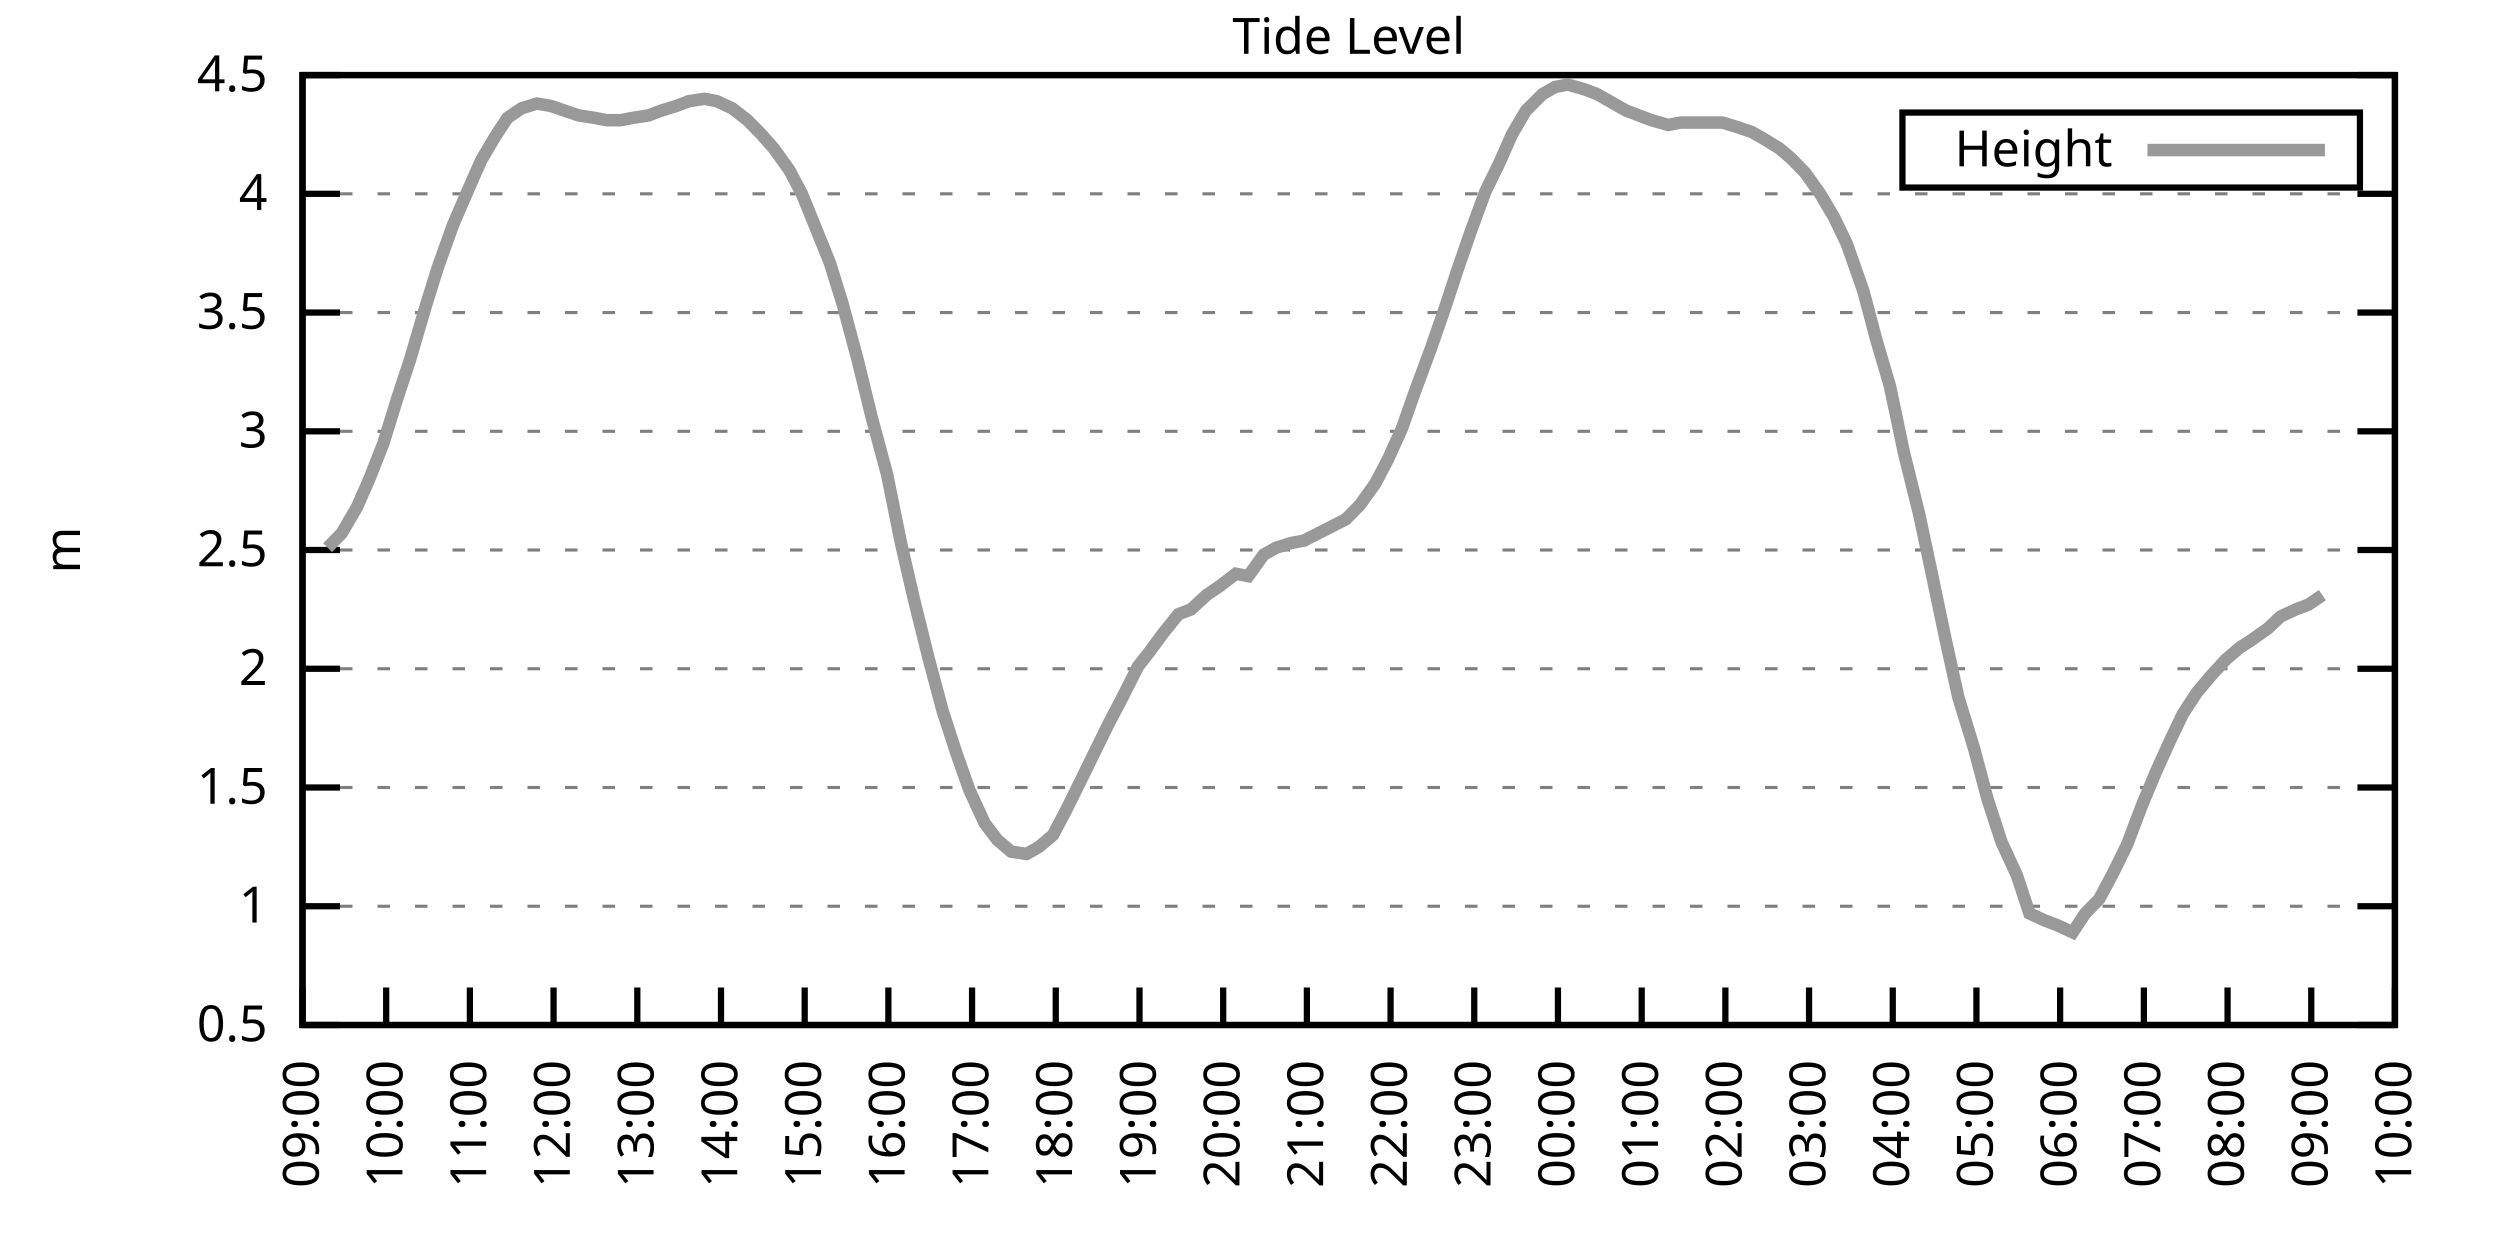
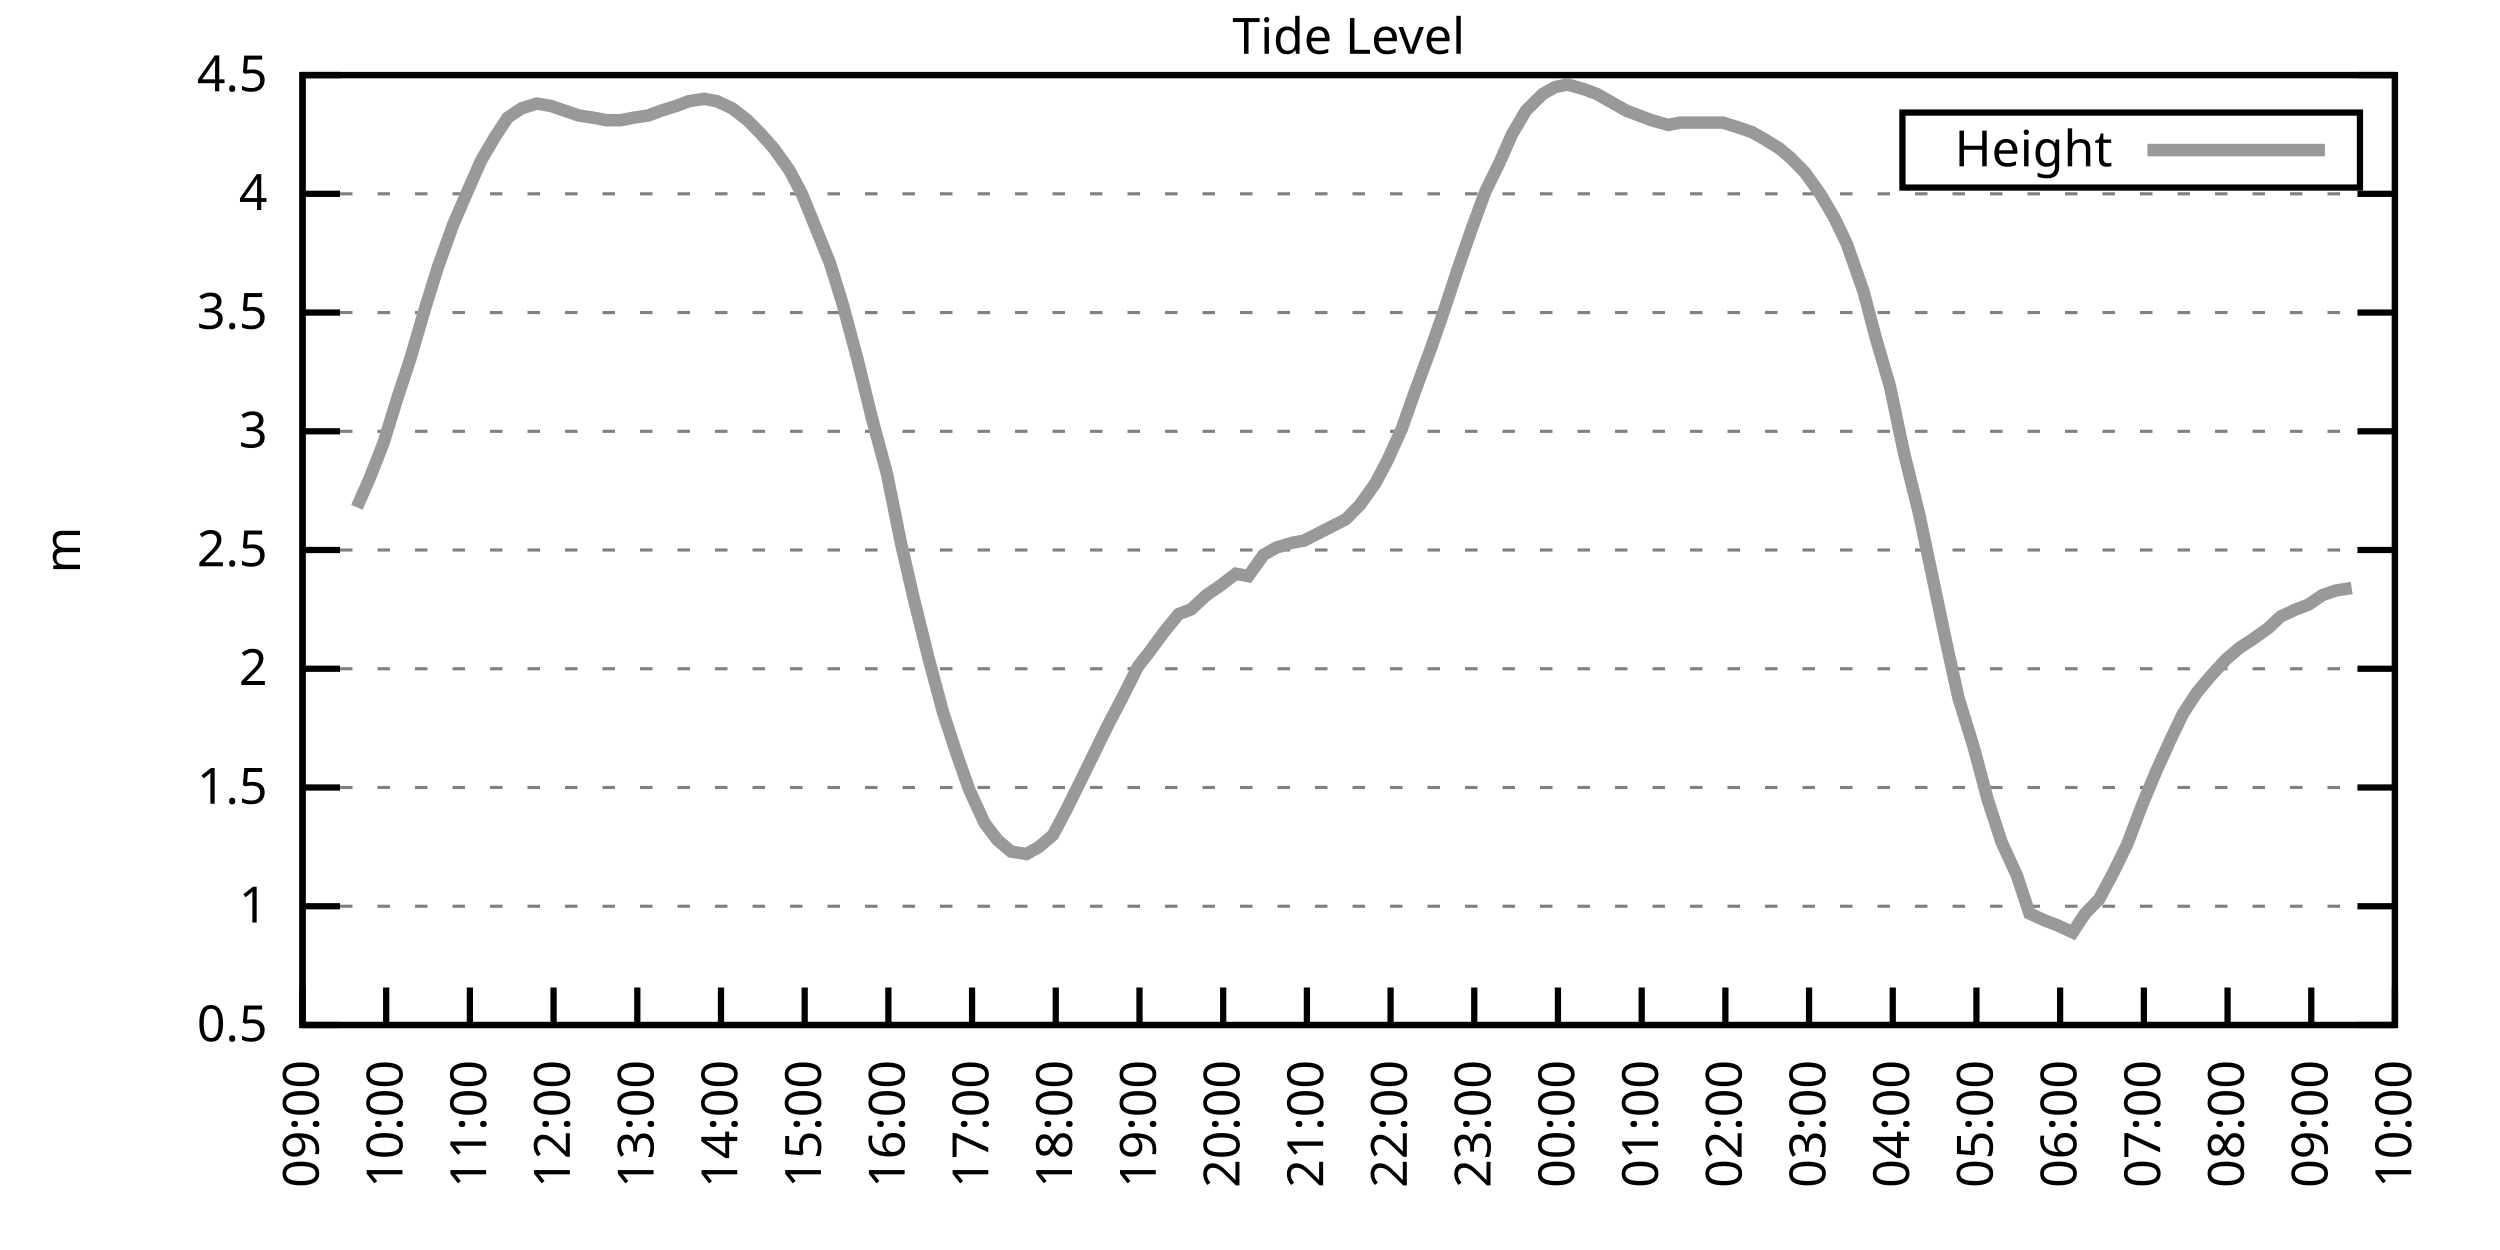
<svg xmlns="http://www.w3.org/2000/svg" xmlns:xlink="http://www.w3.org/1999/xlink" width="400" height="200" viewBox="0 0 400 200">
  <g id="gnuplot_canvas">
    <rect x="0" y="0" width="400" height="200" fill="none" />
    <defs>
      <circle id="gpDot" r="0.5" stroke-width="0.5" stroke="currentColor" />
      <path id="gpPt0" stroke-width="0.333" stroke="currentColor" d="M-1,0 h2 M0,-1 v2" />
      <path id="gpPt1" stroke-width="0.333" stroke="currentColor" d="M-1,-1 L1,1 M1,-1 L-1,1" />
      <path id="gpPt2" stroke-width="0.333" stroke="currentColor" d="M-1,0 L1,0 M0,-1 L0,1 M-1,-1 L1,1 M-1,1 L1,-1" />
      <rect id="gpPt3" stroke-width="0.333" stroke="currentColor" x="-1" y="-1" width="2" height="2" />
      <rect id="gpPt4" stroke-width="0.333" stroke="currentColor" fill="currentColor" x="-1" y="-1" width="2" height="2" />
      <circle id="gpPt5" stroke-width="0.333" stroke="currentColor" cx="0" cy="0" r="1" />
      <use xlink:href="#gpPt5" id="gpPt6" fill="currentColor" stroke="none" />
      <path id="gpPt7" stroke-width="0.333" stroke="currentColor" d="M0,-1.33 L-1.33,0.67 L1.33,0.67 z" />
      <use xlink:href="#gpPt7" id="gpPt8" fill="currentColor" stroke="none" />
      <use xlink:href="#gpPt7" id="gpPt9" stroke="currentColor" transform="rotate(180)" />
      <use xlink:href="#gpPt9" id="gpPt10" fill="currentColor" stroke="none" />
      <use xlink:href="#gpPt3" id="gpPt11" stroke="currentColor" transform="rotate(45)" />
      <use xlink:href="#gpPt11" id="gpPt12" fill="currentColor" stroke="none" />
      <path id="gpPt13" stroke-width="0.333" stroke="currentColor" d="M0,1.330 L1.265,0.411 L0.782,-1.067 L-0.782,-1.076 L-1.265,0.411 z" />
      <use xlink:href="#gpPt13" id="gpPt14" fill="currentColor" stroke="none" />
      <filter id="textbox" filterUnits="objectBoundingBox" x="0" y="0" height="1" width="1">
        <feFlood flood-color="white" flood-opacity="1" result="bgnd" />
        <feComposite in="SourceGraphic" in2="bgnd" operator="atop" />
      </filter>
      <filter id="greybox" filterUnits="objectBoundingBox" x="0" y="0" height="1" width="1">
        <feFlood flood-color="lightgrey" flood-opacity="1" result="grey" />
        <feComposite in="SourceGraphic" in2="grey" operator="atop" />
      </filter>
    </defs>
    <g fill="none" color="white" stroke="currentColor" stroke-width="1.00" stroke-linecap="butt" stroke-linejoin="miter">
</g>
    <g fill="none" color="black" stroke="currentColor" stroke-width="1.00" stroke-linecap="butt" stroke-linejoin="miter">
      <g stroke="none" shape-rendering="crispEdges">
        <polygon fill="rgb(255, 255, 255)" points="48.40,164.00 383.18,164.00 383.18,12.02 48.40,12.02 " />
      </g>
    </g>
    <g fill="none" color="black" stroke="currentColor" stroke-width="1.00" stroke-linecap="butt" stroke-linejoin="miter">
</g>
    <g fill="none" color="black" stroke="black" stroke-width="0.50" stroke-linecap="butt" stroke-linejoin="miter">
</g>
    <g fill="none" color="gray" stroke="currentColor" stroke-width="0.50" stroke-linecap="butt" stroke-linejoin="miter">
      <path stroke="gray" stroke-dasharray="2,4" class="gridline" d="M48.40,164.00 L383.19,164.00  " />
    </g>
    <g fill="none" color="gray" stroke="gray" stroke-width="1.00" stroke-linecap="butt" stroke-linejoin="miter">
</g>
    <g fill="none" color="black" stroke="currentColor" stroke-width="1.00" stroke-linecap="butt" stroke-linejoin="miter">
      <path stroke="black" d="M48.40,164.00 L54.40,164.00 M383.19,164.00 L377.19,164.00  " />
      <g transform="translate(42.80,166.60)" stroke="none" fill="black" font-family="Sans" font-size="8.00" text-anchor="end">
        <text>
          <tspan font-family="Sans"> 0.5</tspan>
        </text>
      </g>
    </g>
    <g fill="none" color="black" stroke="currentColor" stroke-width="1.00" stroke-linecap="butt" stroke-linejoin="miter">
</g>
    <g fill="none" color="black" stroke="black" stroke-width="0.50" stroke-linecap="butt" stroke-linejoin="miter">
</g>
    <g fill="none" color="gray" stroke="currentColor" stroke-width="0.50" stroke-linecap="butt" stroke-linejoin="miter">
      <path stroke="gray" stroke-dasharray="2,4" class="gridline" d="M48.40,145.00 L383.19,145.00  " />
    </g>
    <g fill="none" color="gray" stroke="gray" stroke-width="1.00" stroke-linecap="butt" stroke-linejoin="miter">
</g>
    <g fill="none" color="black" stroke="currentColor" stroke-width="1.00" stroke-linecap="butt" stroke-linejoin="miter">
      <path stroke="black" d="M48.40,145.00 L54.40,145.00 M383.19,145.00 L377.19,145.00  " />
      <g transform="translate(42.80,147.60)" stroke="none" fill="black" font-family="Sans" font-size="8.00" text-anchor="end">
        <text>
          <tspan font-family="Sans"> 1</tspan>
        </text>
      </g>
    </g>
    <g fill="none" color="black" stroke="currentColor" stroke-width="1.00" stroke-linecap="butt" stroke-linejoin="miter">
</g>
    <g fill="none" color="black" stroke="black" stroke-width="0.50" stroke-linecap="butt" stroke-linejoin="miter">
</g>
    <g fill="none" color="gray" stroke="currentColor" stroke-width="0.50" stroke-linecap="butt" stroke-linejoin="miter">
      <path stroke="gray" stroke-dasharray="2,4" class="gridline" d="M48.40,126.00 L383.19,126.00  " />
    </g>
    <g fill="none" color="gray" stroke="gray" stroke-width="1.00" stroke-linecap="butt" stroke-linejoin="miter">
</g>
    <g fill="none" color="black" stroke="currentColor" stroke-width="1.00" stroke-linecap="butt" stroke-linejoin="miter">
      <path stroke="black" d="M48.40,126.00 L54.40,126.00 M383.19,126.00 L377.19,126.00  " />
      <g transform="translate(42.80,128.60)" stroke="none" fill="black" font-family="Sans" font-size="8.00" text-anchor="end">
        <text>
          <tspan font-family="Sans"> 1.5</tspan>
        </text>
      </g>
    </g>
    <g fill="none" color="black" stroke="currentColor" stroke-width="1.00" stroke-linecap="butt" stroke-linejoin="miter">
</g>
    <g fill="none" color="black" stroke="black" stroke-width="0.50" stroke-linecap="butt" stroke-linejoin="miter">
</g>
    <g fill="none" color="gray" stroke="currentColor" stroke-width="0.50" stroke-linecap="butt" stroke-linejoin="miter">
      <path stroke="gray" stroke-dasharray="2,4" class="gridline" d="M48.40,107.00 L383.19,107.00  " />
    </g>
    <g fill="none" color="gray" stroke="gray" stroke-width="1.00" stroke-linecap="butt" stroke-linejoin="miter">
</g>
    <g fill="none" color="black" stroke="currentColor" stroke-width="1.00" stroke-linecap="butt" stroke-linejoin="miter">
      <path stroke="black" d="M48.40,107.00 L54.40,107.00 M383.19,107.00 L377.19,107.00  " />
      <g transform="translate(42.80,109.60)" stroke="none" fill="black" font-family="Sans" font-size="8.00" text-anchor="end">
        <text>
          <tspan font-family="Sans"> 2</tspan>
        </text>
      </g>
    </g>
    <g fill="none" color="black" stroke="currentColor" stroke-width="1.00" stroke-linecap="butt" stroke-linejoin="miter">
</g>
    <g fill="none" color="black" stroke="black" stroke-width="0.50" stroke-linecap="butt" stroke-linejoin="miter">
</g>
    <g fill="none" color="gray" stroke="currentColor" stroke-width="0.50" stroke-linecap="butt" stroke-linejoin="miter">
      <path stroke="gray" stroke-dasharray="2,4" class="gridline" d="M48.40,88.00 L383.19,88.00  " />
    </g>
    <g fill="none" color="gray" stroke="gray" stroke-width="1.00" stroke-linecap="butt" stroke-linejoin="miter">
</g>
    <g fill="none" color="black" stroke="currentColor" stroke-width="1.00" stroke-linecap="butt" stroke-linejoin="miter">
      <path stroke="black" d="M48.40,88.00 L54.40,88.00 M383.19,88.00 L377.19,88.00  " />
      <g transform="translate(42.80,90.60)" stroke="none" fill="black" font-family="Sans" font-size="8.00" text-anchor="end">
        <text>
          <tspan font-family="Sans"> 2.5</tspan>
        </text>
      </g>
    </g>
    <g fill="none" color="black" stroke="currentColor" stroke-width="1.00" stroke-linecap="butt" stroke-linejoin="miter">
</g>
    <g fill="none" color="black" stroke="black" stroke-width="0.50" stroke-linecap="butt" stroke-linejoin="miter">
</g>
    <g fill="none" color="gray" stroke="currentColor" stroke-width="0.50" stroke-linecap="butt" stroke-linejoin="miter">
      <path stroke="gray" stroke-dasharray="2,4" class="gridline" d="M48.40,69.01 L383.19,69.01  " />
    </g>
    <g fill="none" color="gray" stroke="gray" stroke-width="1.00" stroke-linecap="butt" stroke-linejoin="miter">
</g>
    <g fill="none" color="black" stroke="currentColor" stroke-width="1.00" stroke-linecap="butt" stroke-linejoin="miter">
      <path stroke="black" d="M48.40,69.01 L54.40,69.01 M383.19,69.01 L377.19,69.01  " />
      <g transform="translate(42.80,71.61)" stroke="none" fill="black" font-family="Sans" font-size="8.00" text-anchor="end">
        <text>
          <tspan font-family="Sans"> 3</tspan>
        </text>
      </g>
    </g>
    <g fill="none" color="black" stroke="currentColor" stroke-width="1.00" stroke-linecap="butt" stroke-linejoin="miter">
</g>
    <g fill="none" color="black" stroke="black" stroke-width="0.50" stroke-linecap="butt" stroke-linejoin="miter">
</g>
    <g fill="none" color="gray" stroke="currentColor" stroke-width="0.50" stroke-linecap="butt" stroke-linejoin="miter">
      <path stroke="gray" stroke-dasharray="2,4" class="gridline" d="M48.40,50.01 L383.19,50.01  " />
    </g>
    <g fill="none" color="gray" stroke="gray" stroke-width="1.00" stroke-linecap="butt" stroke-linejoin="miter">
</g>
    <g fill="none" color="black" stroke="currentColor" stroke-width="1.00" stroke-linecap="butt" stroke-linejoin="miter">
      <path stroke="black" d="M48.40,50.01 L54.40,50.01 M383.19,50.01 L377.19,50.01  " />
      <g transform="translate(42.80,52.61)" stroke="none" fill="black" font-family="Sans" font-size="8.00" text-anchor="end">
        <text>
          <tspan font-family="Sans"> 3.5</tspan>
        </text>
      </g>
    </g>
    <g fill="none" color="black" stroke="currentColor" stroke-width="1.00" stroke-linecap="butt" stroke-linejoin="miter">
</g>
    <g fill="none" color="black" stroke="black" stroke-width="0.50" stroke-linecap="butt" stroke-linejoin="miter">
</g>
    <g fill="none" color="gray" stroke="currentColor" stroke-width="0.50" stroke-linecap="butt" stroke-linejoin="miter">
      <path stroke="gray" stroke-dasharray="2,4" class="gridline" d="M48.40,31.01 L383.19,31.01  " />
    </g>
    <g fill="none" color="gray" stroke="gray" stroke-width="1.00" stroke-linecap="butt" stroke-linejoin="miter">
</g>
    <g fill="none" color="black" stroke="currentColor" stroke-width="1.00" stroke-linecap="butt" stroke-linejoin="miter">
      <path stroke="black" d="M48.40,31.01 L54.40,31.01 M383.19,31.01 L377.19,31.01  " />
      <g transform="translate(42.80,33.61)" stroke="none" fill="black" font-family="Sans" font-size="8.00" text-anchor="end">
        <text>
          <tspan font-family="Sans"> 4</tspan>
        </text>
      </g>
    </g>
    <g fill="none" color="black" stroke="currentColor" stroke-width="1.00" stroke-linecap="butt" stroke-linejoin="miter">
</g>
    <g fill="none" color="black" stroke="black" stroke-width="0.50" stroke-linecap="butt" stroke-linejoin="miter">
</g>
    <g fill="none" color="gray" stroke="currentColor" stroke-width="0.50" stroke-linecap="butt" stroke-linejoin="miter">
      <path stroke="gray" stroke-dasharray="2,4" class="gridline" d="M48.40,12.01 L383.19,12.01  " />
    </g>
    <g fill="none" color="gray" stroke="gray" stroke-width="1.00" stroke-linecap="butt" stroke-linejoin="miter">
</g>
    <g fill="none" color="black" stroke="currentColor" stroke-width="1.00" stroke-linecap="butt" stroke-linejoin="miter">
      <path stroke="black" d="M48.40,12.01 L54.40,12.01 M383.19,12.01 L377.19,12.01  " />
      <g transform="translate(42.80,14.61)" stroke="none" fill="black" font-family="Sans" font-size="8.00" text-anchor="end">
        <text>
          <tspan font-family="Sans"> 4.5</tspan>
        </text>
      </g>
    </g>
    <g fill="none" color="black" stroke="currentColor" stroke-width="1.00" stroke-linecap="butt" stroke-linejoin="miter">
      <path stroke="black" d="M48.40,164.00 L48.40,158.00  " />
      <g transform="translate(51.00,169.60) rotate(270.00)" stroke="none" fill="black" font-family="Sans" font-size="8.00" text-anchor="end">
        <text>
          <tspan font-family="Sans">09:00</tspan>
        </text>
      </g>
    </g>
    <g fill="none" color="black" stroke="currentColor" stroke-width="1.00" stroke-linecap="butt" stroke-linejoin="miter">
      <path stroke="black" d="M61.79,164.00 L61.79,158.00  " />
      <g transform="translate(64.39,169.60) rotate(270.00)" stroke="none" fill="black" font-family="Sans" font-size="8.00" text-anchor="end">
        <text>
          <tspan font-family="Sans">10:00</tspan>
        </text>
      </g>
    </g>
    <g fill="none" color="black" stroke="currentColor" stroke-width="1.00" stroke-linecap="butt" stroke-linejoin="miter">
      <path stroke="black" d="M75.18,164.00 L75.18,158.00  " />
      <g transform="translate(77.78,169.60) rotate(270.00)" stroke="none" fill="black" font-family="Sans" font-size="8.00" text-anchor="end">
        <text>
          <tspan font-family="Sans">11:00</tspan>
        </text>
      </g>
    </g>
    <g fill="none" color="black" stroke="currentColor" stroke-width="1.00" stroke-linecap="butt" stroke-linejoin="miter">
      <path stroke="black" d="M88.57,164.00 L88.57,158.00  " />
      <g transform="translate(91.17,169.60) rotate(270.00)" stroke="none" fill="black" font-family="Sans" font-size="8.00" text-anchor="end">
        <text>
          <tspan font-family="Sans">12:00</tspan>
        </text>
      </g>
    </g>
    <g fill="none" color="black" stroke="currentColor" stroke-width="1.00" stroke-linecap="butt" stroke-linejoin="miter">
      <path stroke="black" d="M101.97,164.00 L101.97,158.00  " />
      <g transform="translate(104.57,169.60) rotate(270.00)" stroke="none" fill="black" font-family="Sans" font-size="8.00" text-anchor="end">
        <text>
          <tspan font-family="Sans">13:00</tspan>
        </text>
      </g>
    </g>
    <g fill="none" color="black" stroke="currentColor" stroke-width="1.00" stroke-linecap="butt" stroke-linejoin="miter">
      <path stroke="black" d="M115.36,164.00 L115.36,158.00  " />
      <g transform="translate(117.96,169.60) rotate(270.00)" stroke="none" fill="black" font-family="Sans" font-size="8.00" text-anchor="end">
        <text>
          <tspan font-family="Sans">14:00</tspan>
        </text>
      </g>
    </g>
    <g fill="none" color="black" stroke="currentColor" stroke-width="1.00" stroke-linecap="butt" stroke-linejoin="miter">
      <path stroke="black" d="M128.75,164.00 L128.75,158.00  " />
      <g transform="translate(131.35,169.60) rotate(270.00)" stroke="none" fill="black" font-family="Sans" font-size="8.00" text-anchor="end">
        <text>
          <tspan font-family="Sans">15:00</tspan>
        </text>
      </g>
    </g>
    <g fill="none" color="black" stroke="currentColor" stroke-width="1.00" stroke-linecap="butt" stroke-linejoin="miter">
      <path stroke="black" d="M142.14,164.00 L142.14,158.00  " />
      <g transform="translate(144.74,169.60) rotate(270.00)" stroke="none" fill="black" font-family="Sans" font-size="8.00" text-anchor="end">
        <text>
          <tspan font-family="Sans">16:00</tspan>
        </text>
      </g>
    </g>
    <g fill="none" color="black" stroke="currentColor" stroke-width="1.00" stroke-linecap="butt" stroke-linejoin="miter">
      <path stroke="black" d="M155.53,164.00 L155.53,158.00  " />
      <g transform="translate(158.13,169.60) rotate(270.00)" stroke="none" fill="black" font-family="Sans" font-size="8.00" text-anchor="end">
        <text>
          <tspan font-family="Sans">17:00</tspan>
        </text>
      </g>
    </g>
    <g fill="none" color="black" stroke="currentColor" stroke-width="1.00" stroke-linecap="butt" stroke-linejoin="miter">
      <path stroke="black" d="M168.92,164.00 L168.92,158.00  " />
      <g transform="translate(171.52,169.60) rotate(270.00)" stroke="none" fill="black" font-family="Sans" font-size="8.00" text-anchor="end">
        <text>
          <tspan font-family="Sans">18:00</tspan>
        </text>
      </g>
    </g>
    <g fill="none" color="black" stroke="currentColor" stroke-width="1.00" stroke-linecap="butt" stroke-linejoin="miter">
      <path stroke="black" d="M182.32,164.00 L182.32,158.00  " />
      <g transform="translate(184.92,169.60) rotate(270.00)" stroke="none" fill="black" font-family="Sans" font-size="8.00" text-anchor="end">
        <text>
          <tspan font-family="Sans">19:00</tspan>
        </text>
      </g>
    </g>
    <g fill="none" color="black" stroke="currentColor" stroke-width="1.00" stroke-linecap="butt" stroke-linejoin="miter">
      <path stroke="black" d="M195.71,164.00 L195.71,158.00  " />
      <g transform="translate(198.31,169.60) rotate(270.00)" stroke="none" fill="black" font-family="Sans" font-size="8.00" text-anchor="end">
        <text>
          <tspan font-family="Sans">20:00</tspan>
        </text>
      </g>
    </g>
    <g fill="none" color="black" stroke="currentColor" stroke-width="1.00" stroke-linecap="butt" stroke-linejoin="miter">
      <path stroke="black" d="M209.10,164.00 L209.10,158.00  " />
      <g transform="translate(211.70,169.60) rotate(270.00)" stroke="none" fill="black" font-family="Sans" font-size="8.00" text-anchor="end">
        <text>
          <tspan font-family="Sans">21:00</tspan>
        </text>
      </g>
    </g>
    <g fill="none" color="black" stroke="currentColor" stroke-width="1.00" stroke-linecap="butt" stroke-linejoin="miter">
      <path stroke="black" d="M222.49,164.00 L222.49,158.00  " />
      <g transform="translate(225.09,169.60) rotate(270.00)" stroke="none" fill="black" font-family="Sans" font-size="8.00" text-anchor="end">
        <text>
          <tspan font-family="Sans">22:00</tspan>
        </text>
      </g>
    </g>
    <g fill="none" color="black" stroke="currentColor" stroke-width="1.00" stroke-linecap="butt" stroke-linejoin="miter">
      <path stroke="black" d="M235.88,164.00 L235.88,158.00  " />
      <g transform="translate(238.48,169.60) rotate(270.00)" stroke="none" fill="black" font-family="Sans" font-size="8.00" text-anchor="end">
        <text>
          <tspan font-family="Sans">23:00</tspan>
        </text>
      </g>
    </g>
    <g fill="none" color="black" stroke="currentColor" stroke-width="1.00" stroke-linecap="butt" stroke-linejoin="miter">
      <path stroke="black" d="M249.27,164.00 L249.27,158.00  " />
      <g transform="translate(251.87,169.60) rotate(270.00)" stroke="none" fill="black" font-family="Sans" font-size="8.00" text-anchor="end">
        <text>
          <tspan font-family="Sans">00:00</tspan>
        </text>
      </g>
    </g>
    <g fill="none" color="black" stroke="currentColor" stroke-width="1.00" stroke-linecap="butt" stroke-linejoin="miter">
      <path stroke="black" d="M262.67,164.00 L262.67,158.00  " />
      <g transform="translate(265.27,169.60) rotate(270.00)" stroke="none" fill="black" font-family="Sans" font-size="8.00" text-anchor="end">
        <text>
          <tspan font-family="Sans">01:00</tspan>
        </text>
      </g>
    </g>
    <g fill="none" color="black" stroke="currentColor" stroke-width="1.00" stroke-linecap="butt" stroke-linejoin="miter">
      <path stroke="black" d="M276.06,164.00 L276.06,158.00  " />
      <g transform="translate(278.66,169.60) rotate(270.00)" stroke="none" fill="black" font-family="Sans" font-size="8.00" text-anchor="end">
        <text>
          <tspan font-family="Sans">02:00</tspan>
        </text>
      </g>
    </g>
    <g fill="none" color="black" stroke="currentColor" stroke-width="1.00" stroke-linecap="butt" stroke-linejoin="miter">
      <path stroke="black" d="M289.45,164.00 L289.45,158.00  " />
      <g transform="translate(292.05,169.60) rotate(270.00)" stroke="none" fill="black" font-family="Sans" font-size="8.00" text-anchor="end">
        <text>
          <tspan font-family="Sans">03:00</tspan>
        </text>
      </g>
    </g>
    <g fill="none" color="black" stroke="currentColor" stroke-width="1.00" stroke-linecap="butt" stroke-linejoin="miter">
      <path stroke="black" d="M302.84,164.00 L302.84,158.00  " />
      <g transform="translate(305.44,169.60) rotate(270.00)" stroke="none" fill="black" font-family="Sans" font-size="8.00" text-anchor="end">
        <text>
          <tspan font-family="Sans">04:00</tspan>
        </text>
      </g>
    </g>
    <g fill="none" color="black" stroke="currentColor" stroke-width="1.00" stroke-linecap="butt" stroke-linejoin="miter">
      <path stroke="black" d="M316.23,164.00 L316.23,158.00  " />
      <g transform="translate(318.83,169.60) rotate(270.00)" stroke="none" fill="black" font-family="Sans" font-size="8.00" text-anchor="end">
        <text>
          <tspan font-family="Sans">05:00</tspan>
        </text>
      </g>
    </g>
    <g fill="none" color="black" stroke="currentColor" stroke-width="1.00" stroke-linecap="butt" stroke-linejoin="miter">
      <path stroke="black" d="M329.62,164.00 L329.62,158.00  " />
      <g transform="translate(332.22,169.60) rotate(270.00)" stroke="none" fill="black" font-family="Sans" font-size="8.00" text-anchor="end">
        <text>
          <tspan font-family="Sans">06:00</tspan>
        </text>
      </g>
    </g>
    <g fill="none" color="black" stroke="currentColor" stroke-width="1.00" stroke-linecap="butt" stroke-linejoin="miter">
      <path stroke="black" d="M343.02,164.00 L343.02,158.00  " />
      <g transform="translate(345.62,169.60) rotate(270.00)" stroke="none" fill="black" font-family="Sans" font-size="8.00" text-anchor="end">
        <text>
          <tspan font-family="Sans">07:00</tspan>
        </text>
      </g>
    </g>
    <g fill="none" color="black" stroke="currentColor" stroke-width="1.00" stroke-linecap="butt" stroke-linejoin="miter">
      <path stroke="black" d="M356.41,164.00 L356.41,158.00  " />
      <g transform="translate(359.01,169.60) rotate(270.00)" stroke="none" fill="black" font-family="Sans" font-size="8.00" text-anchor="end">
        <text>
          <tspan font-family="Sans">08:00</tspan>
        </text>
      </g>
    </g>
    <g fill="none" color="black" stroke="currentColor" stroke-width="1.00" stroke-linecap="butt" stroke-linejoin="miter">
      <path stroke="black" d="M369.80,164.00 L369.80,158.00  " />
      <g transform="translate(372.40,169.60) rotate(270.00)" stroke="none" fill="black" font-family="Sans" font-size="8.00" text-anchor="end">
        <text>
          <tspan font-family="Sans">09:00</tspan>
        </text>
      </g>
    </g>
    <g fill="none" color="black" stroke="currentColor" stroke-width="1.00" stroke-linecap="butt" stroke-linejoin="miter">
      <path stroke="black" d="M383.19,164.00 L383.19,158.00  " />
      <g transform="translate(385.79,169.60) rotate(270.00)" stroke="none" fill="black" font-family="Sans" font-size="8.00" text-anchor="end">
        <text>
          <tspan font-family="Sans">10:00</tspan>
        </text>
      </g>
    </g>
    <g fill="none" color="black" stroke="currentColor" stroke-width="1.00" stroke-linecap="butt" stroke-linejoin="miter">
</g>
    <g fill="none" color="black" stroke="currentColor" stroke-width="1.00" stroke-linecap="butt" stroke-linejoin="miter">
      <path stroke="black" d="M48.40,12.01 L48.40,164.00 L383.19,164.00 L383.19,12.01 L48.40,12.01 Z  " />
    </g>
    <g fill="none" color="black" stroke="currentColor" stroke-width="1.00" stroke-linecap="butt" stroke-linejoin="miter">
</g>
    <g fill="none" color="black" stroke="currentColor" stroke-width="1.00" stroke-linecap="butt" stroke-linejoin="miter">
      <path stroke="black" d="M304.39,30.01 L304.39,18.01 L377.59,18.01 L377.59,30.01 L304.39,30.01 Z  " />
    </g>
    <g id="Tide_level_plot_1">
      <g fill="none" color="white" stroke="black" stroke-width="2.00" stroke-linecap="butt" stroke-linejoin="miter">
</g>
      <g fill="none" color="black" stroke="currentColor" stroke-width="2.00" stroke-linecap="butt" stroke-linejoin="miter">
        <g transform="translate(337.99,26.61)" stroke="none" fill="black" font-family="Sans" font-size="8.00" text-anchor="end">
          <text>
            <tspan font-family="Sans">Height</tspan>
          </text>
        </g>
      </g>
      <g fill="none" color="black" stroke="currentColor" stroke-width="2.00" stroke-linecap="butt" stroke-linejoin="miter">
-         <path stroke="rgb(153, 153, 153)" d="M343.59,24.01 L371.99,24.01 M52.42,87.63 L54.65,85.35 L57.10,81.17 L59.11,76.61 L61.35,70.91 L63.58,63.69   L65.59,57.61 L68.04,49.25 L70.05,42.79 L72.50,35.95 L74.96,30.25 L76.97,25.69 L79.20,21.89 L81.21,18.85   L83.44,17.33 L85.90,16.57 L88.13,16.95 L90.36,17.71 L92.59,18.47 L95.05,18.85 L97.06,19.23 L99.29,19.23   L101.30,18.85 L103.75,18.47 L105.76,17.71 L108.22,16.95 L110.22,16.19 L112.68,15.81 L114.69,16.19 L117.14,17.33   L119.60,19.23 L121.83,21.51 L123.84,23.79 L126.29,27.21 L128.30,31.01 L130.31,35.95 L132.77,42.03 L134.78,48.49   L137.23,57.61 L139.46,66.73 L141.92,75.85 L144.15,86.87 L146.16,95.60 L148.61,105.48 L150.85,113.84 L153.08,120.68   L155.09,126.38 L157.54,131.70 L159.55,134.36 L161.78,136.26 L164.24,136.64 L166.25,135.50 L168.48,133.60 L170.49,129.80   L172.94,124.86 L175.17,120.30 L177.41,115.74 L179.41,111.94 L182.09,106.62 L183.88,104.34 L186.11,101.30 L188.57,98.26   L190.57,97.50 L193.03,95.22 L195.26,93.70 L197.72,91.80 L199.73,92.18 L202.18,88.76 L204.19,87.63 L206.64,86.87   L208.65,86.49 L210.88,85.35 L213.12,84.21 L215.35,83.07 L217.58,80.79 L220.04,77.37 L222.04,73.57 L224.28,68.63   L226.29,62.93 L228.96,55.71 L231.20,49.25 L233.20,43.17 L235.44,36.71 L237.67,30.63 L239.90,26.07 L241.91,21.51   L244.14,17.71 L246.82,15.05 L248.83,13.91 L250.84,13.53 L253.51,14.29 L255.52,15.05 L260.21,17.71 L262.22,18.47   L264.23,19.23 L266.91,19.99 L268.92,19.61 L271.15,19.61 L273.38,19.61 L275.61,19.61 L278.07,20.37 L280.30,21.13   L282.31,22.27 L284.76,23.79 L286.55,25.31 L288.78,27.59 L291.23,31.01 L293.47,34.81 L295.48,38.99 L298.15,46.59   L300.16,54.19 L302.39,61.79 L304.63,72.43 L307.08,82.31 L309.09,91.80 L311.32,102.44 L313.33,111.56 L315.79,119.54   L318.02,127.90 L320.25,134.74 L322.70,140.06 L324.71,146.14 L327.17,147.28 L329.18,148.04 L331.63,149.18 L333.64,146.14   L335.87,143.86 L338.10,139.68 L340.34,135.12 L342.79,128.66 L345.02,123.34 L347.26,118.40 L349.26,114.22 L351.50,110.80   L353.73,108.14 L356.18,105.48 L358.42,103.58 L360.20,102.44 L362.88,100.54 L364.89,98.64 L367.34,97.50 L369.35,96.74   L371.58,95.22  " />
+         <path stroke="rgb(153, 153, 153)" d="M343.59,24.01 L371.99,24.01 M57.10,81.17 L59.11,76.61 L61.35,70.91 L63.58,63.69 L65.59,57.61 L68.04,49.25   L70.05,42.79 L72.50,35.95 L74.96,30.25 L76.97,25.69 L79.20,21.89 L81.21,18.85 L83.44,17.33 L85.90,16.57   L88.13,16.95 L90.36,17.71 L92.59,18.47 L95.05,18.85 L97.06,19.23 L99.29,19.23 L101.30,18.85 L103.75,18.47   L105.76,17.71 L108.22,16.95 L110.22,16.19 L112.68,15.81 L114.69,16.19 L117.14,17.33 L119.60,19.23 L121.83,21.51   L123.84,23.79 L126.29,27.21 L128.30,31.01 L130.31,35.95 L132.77,42.03 L134.78,48.49 L137.23,57.61 L139.46,66.73   L141.92,75.85 L144.15,86.87 L146.16,95.60 L148.61,105.48 L150.85,113.84 L153.08,120.68 L155.09,126.38 L157.54,131.70   L159.55,134.36 L161.78,136.26 L164.24,136.64 L166.25,135.50 L168.48,133.60 L170.49,129.80 L172.94,124.86 L175.17,120.30   L177.41,115.74 L179.41,111.94 L182.09,106.62 L183.88,104.34 L186.11,101.30 L188.57,98.26 L190.57,97.50 L193.03,95.22   L195.26,93.70 L197.72,91.80 L199.73,92.18 L202.18,88.76 L204.19,87.63 L206.64,86.87 L208.65,86.49 L210.88,85.35   L213.12,84.21 L215.35,83.07 L217.58,80.79 L220.04,77.37 L222.04,73.57 L224.28,68.63 L226.29,62.93 L228.96,55.71   L231.20,49.25 L233.20,43.17 L235.44,36.71 L237.67,30.63 L239.90,26.07 L241.91,21.51 L244.14,17.71 L246.82,15.05   L248.83,13.91 L250.84,13.53 L253.51,14.29 L255.52,15.05 L260.21,17.71 L262.22,18.47 L264.23,19.23 L266.91,19.99   L268.92,19.61 L271.15,19.61 L273.38,19.61 L275.61,19.61 L278.07,20.37 L280.30,21.13 L282.31,22.27 L284.76,23.79   L286.55,25.31 L288.78,27.59 L291.23,31.01 L293.47,34.81 L295.48,38.99 L298.15,46.59 L300.16,54.19 L302.39,61.79   L304.63,72.43 L307.08,82.31 L309.09,91.80 L311.32,102.44 L313.33,111.56 L315.79,119.54 L318.02,127.90 L320.25,134.74   L322.70,140.06 L324.71,146.14 L327.17,147.28 L329.18,148.04 L331.63,149.18 L333.64,146.14 L335.87,143.86 L338.10,139.68   L340.34,135.12 L342.79,128.66 L345.02,123.34 L347.26,118.40 L349.26,114.22 L351.50,110.80 L353.73,108.14 L356.18,105.48   L358.42,103.58 L360.20,102.44 L362.88,100.54 L364.89,98.64 L367.34,97.50 L369.35,96.74 L371.58,95.22 L373.82,94.46   L376.27,94.08  " />
      </g>
    </g>
    <g fill="none" color="black" stroke="currentColor" stroke-width="2.00" stroke-linecap="butt" stroke-linejoin="miter">
</g>
    <g fill="none" color="black" stroke="black" stroke-width="1.00" stroke-linecap="butt" stroke-linejoin="miter">
</g>
    <g fill="none" color="black" stroke="currentColor" stroke-width="1.00" stroke-linecap="butt" stroke-linejoin="miter">
      <path stroke="black" d="M48.40,12.01 L48.40,164.00 L383.19,164.00 L383.19,12.01 L48.40,12.01 Z  " />
      <g transform="translate(12.80,88.01) rotate(270.00)" stroke="none" fill="black" font-family="Sans" font-size="8.00" text-anchor="middle">
        <text>
          <tspan font-family="Sans">m</tspan>
        </text>
      </g>
    </g>
    <g fill="none" color="black" stroke="currentColor" stroke-width="1.00" stroke-linecap="butt" stroke-linejoin="miter">
</g>
    <g fill="none" color="black" stroke="currentColor" stroke-width="1.00" stroke-linecap="butt" stroke-linejoin="miter">
      <g transform="translate(215.79,8.61)" stroke="none" fill="black" font-family="Sans" font-size="8.00" text-anchor="middle">
        <text>
          <tspan font-family="Sans">Tide Level</tspan>
        </text>
      </g>
    </g>
    <g fill="none" color="black" stroke="currentColor" stroke-width="1.00" stroke-linecap="butt" stroke-linejoin="miter">
</g>
  </g>
</svg>
